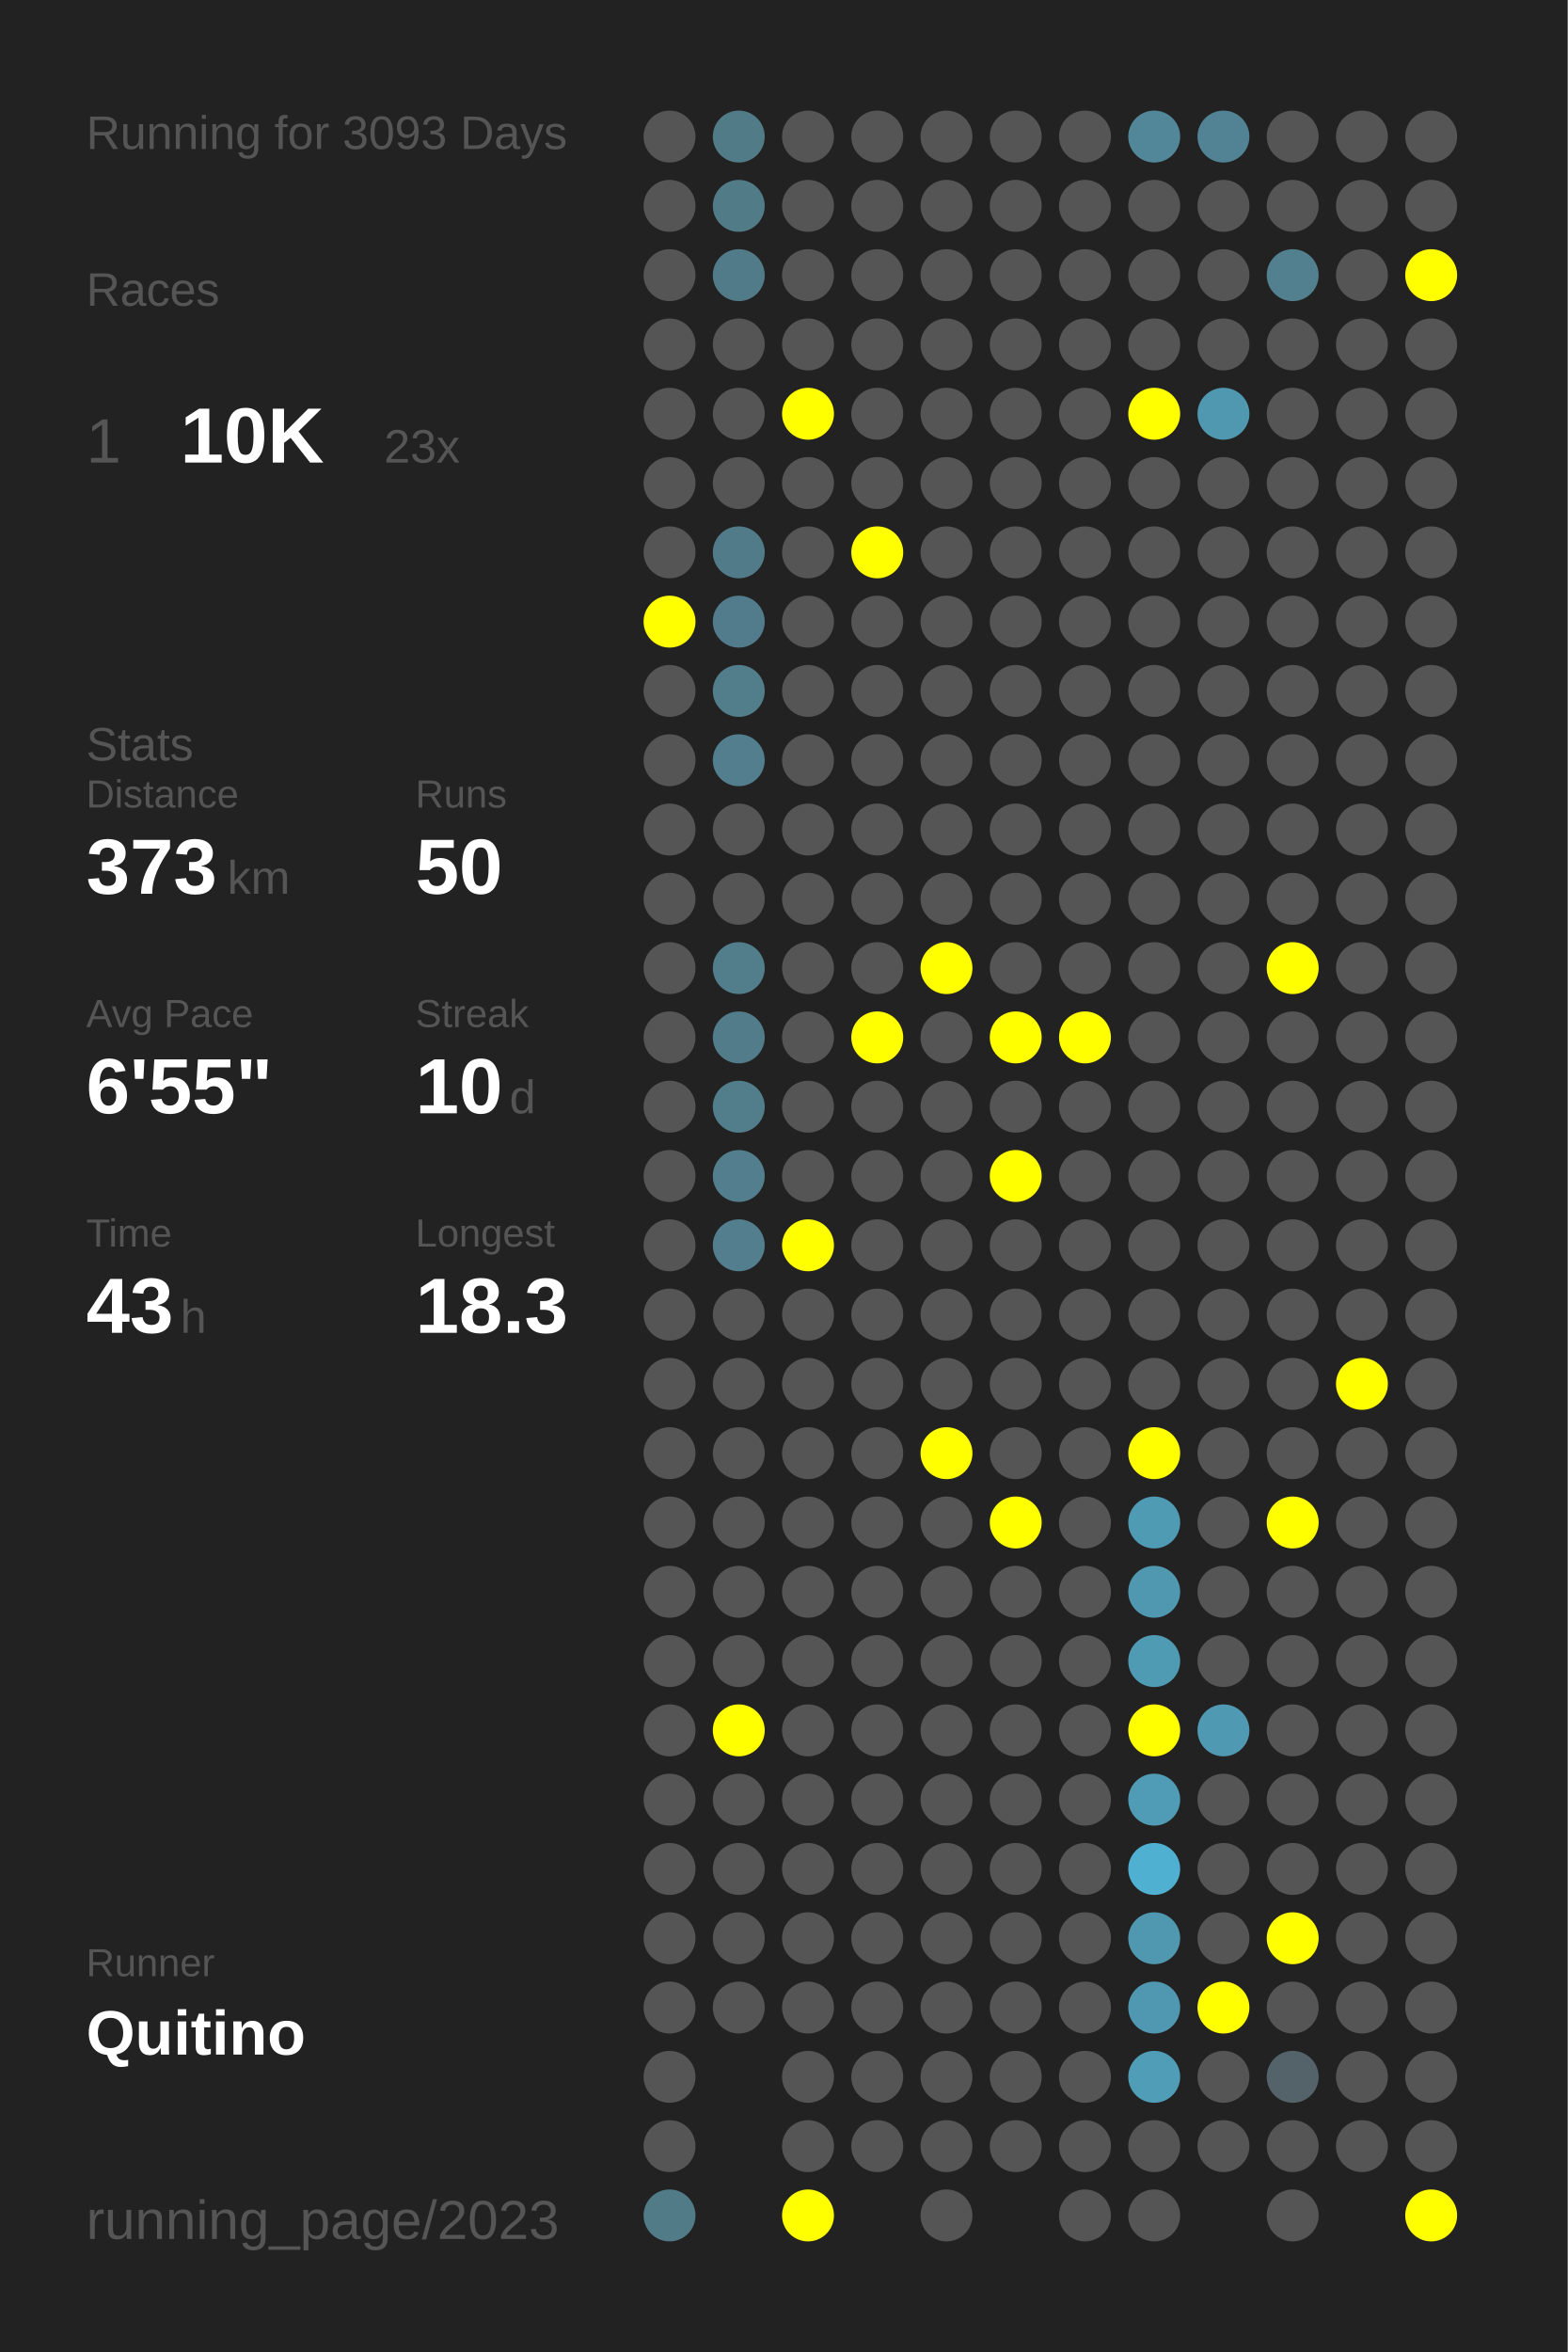
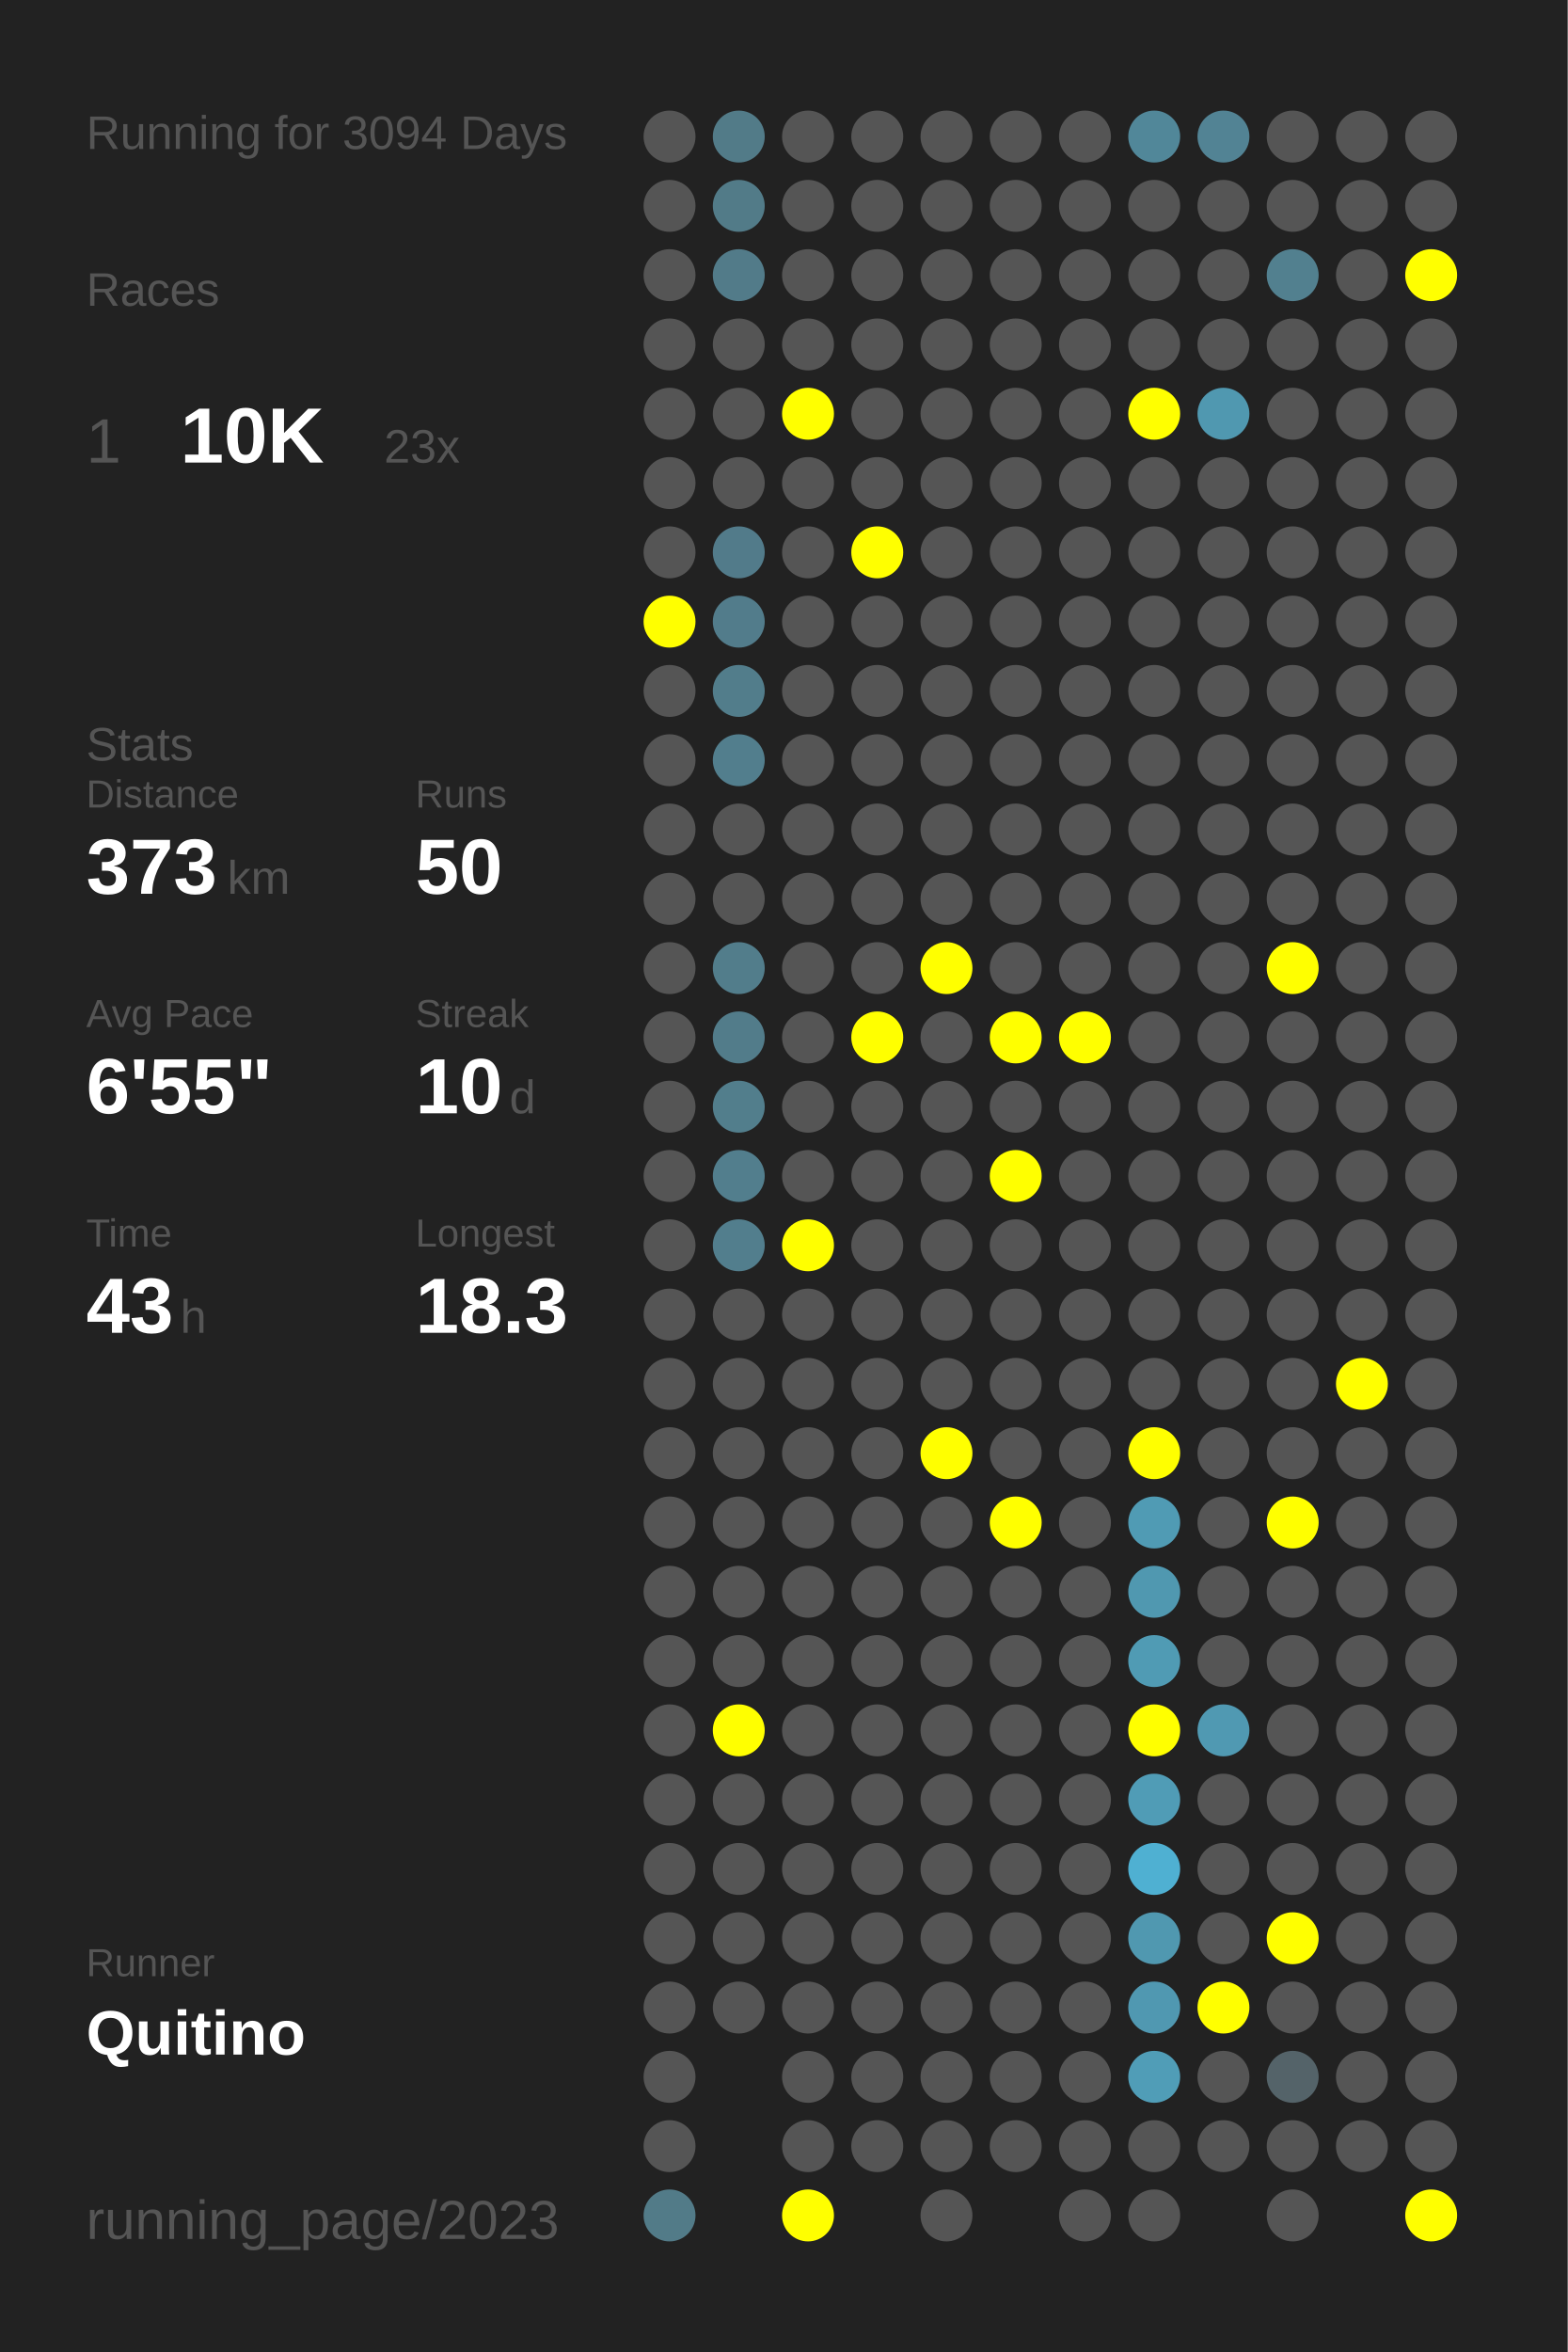
<svg xmlns="http://www.w3.org/2000/svg" baseProfile="full" height="300mm" version="1.1" viewBox="0,0,200,300" width="200mm">
  <defs />
  <rect fill="#222222" height="300" width="200" x="0" y="0" />
-   <text fill="#555555" style="font-size:6px; font-family:Arial;" x="11" y="19">Running for 3093 Days</text>
+   <text fill="#555555" style="font-size:6px; font-family:Arial;" x="11" y="19">Running for 3094 Days</text>
  <text fill="#555555" style="font-size:6px; font-family:Arial;" x="11" y="39">Races</text>
  <text fill="#555555" style="font-size:8px; font-family:Arial;" x="11" y="59">1</text>
  <text fill="#FFFFFF" style="font-size:10px; font-family:Arial; font-weight:bold;" x="23" y="59">10K</text>
  <text fill="#555555" style="font-size:6px; font-family:Arial;" x="49" y="59">23x</text>
  <text fill="#555555" style="font-size:6px; font-family:Arial;" x="11" y="97">Stats</text>
  <text fill="#555555" style="font-size:5px; font-family:Arial;" x="11" y="103">Distance</text>
  <text fill="#FFFFFF" style="font-size:10px; font-family:Arial; font-weight:bold;" x="11" y="114">373</text>
  <text fill="#555555" style="font-size:6px; font-family:Arial;" x="29" y="114">km</text>
  <text fill="#555555" style="font-size:5px; font-family:Arial;" x="53" y="103">Runs</text>
  <text fill="#FFFFFF" style="font-size:10px; font-family:Arial; font-weight:bold;" x="53" y="114">50</text>
  <text fill="#555555" style="font-size:5px; font-family:Arial;" x="11" y="131">Avg Pace</text>
  <text fill="#FFFFFF" style="font-size:10px; font-family:Arial; font-weight:bold;" x="11" y="142">6'55"</text>
  <text fill="#555555" style="font-size:5px; font-family:Arial;" x="53" y="131">Streak</text>
  <text fill="#FFFFFF" style="font-size:10px; font-family:Arial; font-weight:bold;" x="53" y="142">10</text>
  <text fill="#555555" style="font-size:6px; font-family:Arial;" x="65" y="142">d</text>
  <text fill="#555555" style="font-size:5px; font-family:Arial;" x="11" y="159">Time</text>
  <text fill="#FFFFFF" style="font-size:10px; font-family:Arial; font-weight:bold;" x="11" y="170">43</text>
  <text fill="#555555" style="font-size:6px; font-family:Arial;" x="23" y="170">h</text>
  <text fill="#555555" style="font-size:5px; font-family:Arial;" x="53" y="159">Longest</text>
  <text fill="#FFFFFF" style="font-size:10px; font-family:Arial; font-weight:bold;" x="53" y="170">18.3</text>
  <text fill="#555555" style="font-size:5px; font-family:Arial;" x="11" y="252.065">Runner</text>
  <text fill="#FFFFFF" style="font-size:8px; font-family:Arial; font-weight:bold;" x="11" y="262.065">Quitino</text>
  <text fill="#555555" style="font-size:7px; font-family:Arial;" x="11" y="285.581">running_page/2023</text>
  <circle cx="85.417" cy="17.419" fill="#555555" r="3.312" />
  <circle cx="85.417" cy="26.258" fill="#555555" r="3.312" />
  <circle cx="85.417" cy="35.097" fill="#555555" r="3.312" />
  <circle cx="85.417" cy="43.935" fill="#555555" r="3.312" />
  <circle cx="85.417" cy="52.774" fill="#555555" r="3.312" />
  <circle cx="85.417" cy="61.613" fill="#555555" r="3.312" />
  <circle cx="85.417" cy="70.452" fill="#555555" r="3.312" />
  <circle cx="85.417" cy="79.29" fill="#FFFF00" r="3.312" />
  <circle cx="85.417" cy="88.129" fill="#555555" r="3.312" />
  <circle cx="85.417" cy="96.968" fill="#555555" r="3.312" />
  <circle cx="85.417" cy="105.806" fill="#555555" r="3.312" />
  <circle cx="85.417" cy="114.645" fill="#555555" r="3.312" />
  <circle cx="85.417" cy="123.484" fill="#555555" r="3.312" />
  <circle cx="85.417" cy="132.323" fill="#555555" r="3.312" />
  <circle cx="85.417" cy="141.161" fill="#555555" r="3.312" />
  <circle cx="85.417" cy="150" fill="#555555" r="3.312" />
  <circle cx="85.417" cy="158.839" fill="#555555" r="3.312" />
  <circle cx="85.417" cy="167.677" fill="#555555" r="3.312" />
  <circle cx="85.417" cy="176.516" fill="#555555" r="3.312" />
  <circle cx="85.417" cy="185.355" fill="#555555" r="3.312" />
  <circle cx="85.417" cy="194.194" fill="#555555" r="3.312" />
  <circle cx="85.417" cy="203.032" fill="#555555" r="3.312" />
  <circle cx="85.417" cy="211.871" fill="#555555" r="3.312" />
  <circle cx="85.417" cy="220.71" fill="#555555" r="3.312" />
  <circle cx="85.417" cy="229.548" fill="#555555" r="3.312" />
  <circle cx="85.417" cy="238.387" fill="#555555" r="3.312" />
  <circle cx="85.417" cy="247.226" fill="#555555" r="3.312" />
  <circle cx="85.417" cy="256.065" fill="#555555" r="3.312" />
  <circle cx="85.417" cy="264.903" fill="#555555" r="3.312" />
  <circle cx="85.417" cy="273.742" fill="#555555" r="3.312" />
  <circle cx="85.417" cy="282.581" fill="#527b88" r="3.312" />
  <circle cx="94.25" cy="17.419" fill="#527b88" r="3.312" />
  <circle cx="94.25" cy="26.258" fill="#527b88" r="3.312" />
  <circle cx="94.25" cy="35.097" fill="#527b89" r="3.312" />
  <circle cx="94.25" cy="43.935" fill="#555555" r="3.312" />
  <circle cx="94.25" cy="52.774" fill="#555555" r="3.312" />
  <circle cx="94.25" cy="61.613" fill="#555555" r="3.312" />
  <circle cx="94.25" cy="70.452" fill="#527b8a" r="3.312" />
  <circle cx="94.25" cy="79.29" fill="#527c8b" r="3.312" />
  <circle cx="94.25" cy="88.129" fill="#527d8b" r="3.312" />
  <circle cx="94.25" cy="96.968" fill="#527e8d" r="3.312" />
  <circle cx="94.25" cy="105.806" fill="#555555" r="3.312" />
  <circle cx="94.25" cy="114.645" fill="#555555" r="3.312" />
  <circle cx="94.25" cy="123.484" fill="#527d8b" r="3.312" />
  <circle cx="94.25" cy="132.323" fill="#527c8a" r="3.312" />
  <circle cx="94.25" cy="141.161" fill="#527e8c" r="3.312" />
  <circle cx="94.25" cy="150" fill="#527e8d" r="3.312" />
  <circle cx="94.25" cy="158.839" fill="#527e8d" r="3.312" />
  <circle cx="94.25" cy="167.677" fill="#555555" r="3.312" />
  <circle cx="94.25" cy="176.516" fill="#555555" r="3.312" />
  <circle cx="94.25" cy="185.355" fill="#555555" r="3.312" />
  <circle cx="94.25" cy="194.194" fill="#555555" r="3.312" />
  <circle cx="94.25" cy="203.032" fill="#555555" r="3.312" />
  <circle cx="94.25" cy="211.871" fill="#555555" r="3.312" />
  <circle cx="94.25" cy="220.71" fill="#FFFF00" r="3.312" />
  <circle cx="94.25" cy="229.548" fill="#555555" r="3.312" />
  <circle cx="94.25" cy="238.387" fill="#555555" r="3.312" />
  <circle cx="94.25" cy="247.226" fill="#555555" r="3.312" />
  <circle cx="94.25" cy="256.065" fill="#555555" r="3.312" />
  <circle cx="103.083" cy="17.419" fill="#555555" r="3.312" />
  <circle cx="103.083" cy="26.258" fill="#555555" r="3.312" />
  <circle cx="103.083" cy="35.097" fill="#555555" r="3.312" />
  <circle cx="103.083" cy="43.935" fill="#555555" r="3.312" />
  <circle cx="103.083" cy="52.774" fill="#FFFF00" r="3.312" />
  <circle cx="103.083" cy="61.613" fill="#555555" r="3.312" />
  <circle cx="103.083" cy="70.452" fill="#555555" r="3.312" />
  <circle cx="103.083" cy="79.29" fill="#555555" r="3.312" />
  <circle cx="103.083" cy="88.129" fill="#555555" r="3.312" />
  <circle cx="103.083" cy="96.968" fill="#555555" r="3.312" />
  <circle cx="103.083" cy="105.806" fill="#555555" r="3.312" />
  <circle cx="103.083" cy="114.645" fill="#555555" r="3.312" />
  <circle cx="103.083" cy="123.484" fill="#555555" r="3.312" />
  <circle cx="103.083" cy="132.323" fill="#555555" r="3.312" />
  <circle cx="103.083" cy="141.161" fill="#555555" r="3.312" />
  <circle cx="103.083" cy="150" fill="#555555" r="3.312" />
  <circle cx="103.083" cy="158.839" fill="#FFFF00" r="3.312" />
  <circle cx="103.083" cy="167.677" fill="#555555" r="3.312" />
  <circle cx="103.083" cy="176.516" fill="#555555" r="3.312" />
  <circle cx="103.083" cy="185.355" fill="#555555" r="3.312" />
  <circle cx="103.083" cy="194.194" fill="#555555" r="3.312" />
  <circle cx="103.083" cy="203.032" fill="#555555" r="3.312" />
  <circle cx="103.083" cy="211.871" fill="#555555" r="3.312" />
  <circle cx="103.083" cy="220.71" fill="#555555" r="3.312" />
  <circle cx="103.083" cy="229.548" fill="#555555" r="3.312" />
  <circle cx="103.083" cy="238.387" fill="#555555" r="3.312" />
  <circle cx="103.083" cy="247.226" fill="#555555" r="3.312" />
  <circle cx="103.083" cy="256.065" fill="#555555" r="3.312" />
  <circle cx="103.083" cy="264.903" fill="#555555" r="3.312" />
  <circle cx="103.083" cy="273.742" fill="#555555" r="3.312" />
  <circle cx="103.083" cy="282.581" fill="#FFFF00" r="3.312" />
  <circle cx="111.917" cy="17.419" fill="#555555" r="3.312" />
  <circle cx="111.917" cy="26.258" fill="#555555" r="3.312" />
  <circle cx="111.917" cy="35.097" fill="#555555" r="3.312" />
  <circle cx="111.917" cy="43.935" fill="#555555" r="3.312" />
  <circle cx="111.917" cy="52.774" fill="#555555" r="3.312" />
  <circle cx="111.917" cy="61.613" fill="#555555" r="3.312" />
  <circle cx="111.917" cy="70.452" fill="#FFFF00" r="3.312" />
  <circle cx="111.917" cy="79.29" fill="#555555" r="3.312" />
  <circle cx="111.917" cy="88.129" fill="#555555" r="3.312" />
  <circle cx="111.917" cy="96.968" fill="#555555" r="3.312" />
  <circle cx="111.917" cy="105.806" fill="#555555" r="3.312" />
  <circle cx="111.917" cy="114.645" fill="#555555" r="3.312" />
  <circle cx="111.917" cy="123.484" fill="#555555" r="3.312" />
  <circle cx="111.917" cy="132.323" fill="#FFFF00" r="3.312" />
  <circle cx="111.917" cy="141.161" fill="#555555" r="3.312" />
  <circle cx="111.917" cy="150" fill="#555555" r="3.312" />
  <circle cx="111.917" cy="158.839" fill="#555555" r="3.312" />
  <circle cx="111.917" cy="167.677" fill="#555555" r="3.312" />
  <circle cx="111.917" cy="176.516" fill="#555555" r="3.312" />
  <circle cx="111.917" cy="185.355" fill="#555555" r="3.312" />
  <circle cx="111.917" cy="194.194" fill="#555555" r="3.312" />
  <circle cx="111.917" cy="203.032" fill="#555555" r="3.312" />
  <circle cx="111.917" cy="211.871" fill="#555555" r="3.312" />
  <circle cx="111.917" cy="220.71" fill="#555555" r="3.312" />
  <circle cx="111.917" cy="229.548" fill="#555555" r="3.312" />
  <circle cx="111.917" cy="238.387" fill="#555555" r="3.312" />
  <circle cx="111.917" cy="247.226" fill="#555555" r="3.312" />
  <circle cx="111.917" cy="256.065" fill="#555555" r="3.312" />
  <circle cx="111.917" cy="264.903" fill="#555555" r="3.312" />
  <circle cx="111.917" cy="273.742" fill="#555555" r="3.312" />
  <circle cx="120.75" cy="17.419" fill="#555555" r="3.312" />
  <circle cx="120.75" cy="26.258" fill="#555555" r="3.312" />
  <circle cx="120.75" cy="35.097" fill="#555555" r="3.312" />
  <circle cx="120.75" cy="43.935" fill="#555555" r="3.312" />
  <circle cx="120.75" cy="52.774" fill="#555555" r="3.312" />
  <circle cx="120.75" cy="61.613" fill="#555555" r="3.312" />
  <circle cx="120.75" cy="70.452" fill="#555555" r="3.312" />
  <circle cx="120.75" cy="79.29" fill="#555555" r="3.312" />
  <circle cx="120.75" cy="88.129" fill="#555555" r="3.312" />
  <circle cx="120.75" cy="96.968" fill="#555555" r="3.312" />
  <circle cx="120.75" cy="105.806" fill="#555555" r="3.312" />
  <circle cx="120.75" cy="114.645" fill="#555555" r="3.312" />
  <circle cx="120.75" cy="123.484" fill="#FFFF00" r="3.312" />
  <circle cx="120.75" cy="132.323" fill="#555555" r="3.312" />
  <circle cx="120.75" cy="141.161" fill="#555555" r="3.312" />
  <circle cx="120.75" cy="150" fill="#555555" r="3.312" />
  <circle cx="120.75" cy="158.839" fill="#555555" r="3.312" />
  <circle cx="120.75" cy="167.677" fill="#555555" r="3.312" />
  <circle cx="120.75" cy="176.516" fill="#555555" r="3.312" />
  <circle cx="120.75" cy="185.355" fill="#FFFF00" r="3.312" />
  <circle cx="120.75" cy="194.194" fill="#555555" r="3.312" />
  <circle cx="120.75" cy="203.032" fill="#555555" r="3.312" />
  <circle cx="120.75" cy="211.871" fill="#555555" r="3.312" />
  <circle cx="120.75" cy="220.71" fill="#555555" r="3.312" />
  <circle cx="120.75" cy="229.548" fill="#555555" r="3.312" />
  <circle cx="120.75" cy="238.387" fill="#555555" r="3.312" />
  <circle cx="120.75" cy="247.226" fill="#555555" r="3.312" />
  <circle cx="120.75" cy="256.065" fill="#555555" r="3.312" />
  <circle cx="120.75" cy="264.903" fill="#555555" r="3.312" />
  <circle cx="120.75" cy="273.742" fill="#555555" r="3.312" />
  <circle cx="120.75" cy="282.581" fill="#555555" r="3.312" />
  <circle cx="129.583" cy="17.419" fill="#555555" r="3.312" />
  <circle cx="129.583" cy="26.258" fill="#555555" r="3.312" />
  <circle cx="129.583" cy="35.097" fill="#555555" r="3.312" />
  <circle cx="129.583" cy="43.935" fill="#555555" r="3.312" />
  <circle cx="129.583" cy="52.774" fill="#555555" r="3.312" />
  <circle cx="129.583" cy="61.613" fill="#555555" r="3.312" />
  <circle cx="129.583" cy="70.452" fill="#555555" r="3.312" />
  <circle cx="129.583" cy="79.29" fill="#555555" r="3.312" />
  <circle cx="129.583" cy="88.129" fill="#555555" r="3.312" />
  <circle cx="129.583" cy="96.968" fill="#555555" r="3.312" />
  <circle cx="129.583" cy="105.806" fill="#555555" r="3.312" />
  <circle cx="129.583" cy="114.645" fill="#555555" r="3.312" />
  <circle cx="129.583" cy="123.484" fill="#555555" r="3.312" />
  <circle cx="129.583" cy="132.323" fill="#FFFF00" r="3.312" />
  <circle cx="129.583" cy="141.161" fill="#555555" r="3.312" />
  <circle cx="129.583" cy="150" fill="#FFFF00" r="3.312" />
  <circle cx="129.583" cy="158.839" fill="#555555" r="3.312" />
  <circle cx="129.583" cy="167.677" fill="#555555" r="3.312" />
  <circle cx="129.583" cy="176.516" fill="#555555" r="3.312" />
  <circle cx="129.583" cy="185.355" fill="#555555" r="3.312" />
  <circle cx="129.583" cy="194.194" fill="#FFFF00" r="3.312" />
  <circle cx="129.583" cy="203.032" fill="#555555" r="3.312" />
  <circle cx="129.583" cy="211.871" fill="#555555" r="3.312" />
  <circle cx="129.583" cy="220.71" fill="#555555" r="3.312" />
  <circle cx="129.583" cy="229.548" fill="#555555" r="3.312" />
  <circle cx="129.583" cy="238.387" fill="#555555" r="3.312" />
  <circle cx="129.583" cy="247.226" fill="#555555" r="3.312" />
  <circle cx="129.583" cy="256.065" fill="#555555" r="3.312" />
  <circle cx="129.583" cy="264.903" fill="#555555" r="3.312" />
  <circle cx="129.583" cy="273.742" fill="#555555" r="3.312" />
  <circle cx="138.417" cy="17.419" fill="#555555" r="3.312" />
  <circle cx="138.417" cy="26.258" fill="#555555" r="3.312" />
  <circle cx="138.417" cy="35.097" fill="#555555" r="3.312" />
  <circle cx="138.417" cy="43.935" fill="#555555" r="3.312" />
  <circle cx="138.417" cy="52.774" fill="#555555" r="3.312" />
  <circle cx="138.417" cy="61.613" fill="#555555" r="3.312" />
  <circle cx="138.417" cy="70.452" fill="#555555" r="3.312" />
  <circle cx="138.417" cy="79.29" fill="#555555" r="3.312" />
  <circle cx="138.417" cy="88.129" fill="#555555" r="3.312" />
  <circle cx="138.417" cy="96.968" fill="#555555" r="3.312" />
  <circle cx="138.417" cy="105.806" fill="#555555" r="3.312" />
  <circle cx="138.417" cy="114.645" fill="#555555" r="3.312" />
  <circle cx="138.417" cy="123.484" fill="#555555" r="3.312" />
  <circle cx="138.417" cy="132.323" fill="#FFFF00" r="3.312" />
  <circle cx="138.417" cy="141.161" fill="#555555" r="3.312" />
  <circle cx="138.417" cy="150" fill="#555555" r="3.312" />
  <circle cx="138.417" cy="158.839" fill="#555555" r="3.312" />
  <circle cx="138.417" cy="167.677" fill="#555555" r="3.312" />
  <circle cx="138.417" cy="176.516" fill="#555555" r="3.312" />
  <circle cx="138.417" cy="185.355" fill="#555555" r="3.312" />
  <circle cx="138.417" cy="194.194" fill="#555555" r="3.312" />
  <circle cx="138.417" cy="203.032" fill="#555555" r="3.312" />
  <circle cx="138.417" cy="211.871" fill="#555555" r="3.312" />
  <circle cx="138.417" cy="220.71" fill="#555555" r="3.312" />
  <circle cx="138.417" cy="229.548" fill="#555555" r="3.312" />
  <circle cx="138.417" cy="238.387" fill="#555555" r="3.312" />
  <circle cx="138.417" cy="247.226" fill="#555555" r="3.312" />
  <circle cx="138.417" cy="256.065" fill="#555555" r="3.312" />
  <circle cx="138.417" cy="264.903" fill="#555555" r="3.312" />
  <circle cx="138.417" cy="273.742" fill="#555555" r="3.312" />
  <circle cx="138.417" cy="282.581" fill="#555555" r="3.312" />
  <circle cx="147.25" cy="17.419" fill="#518799" r="3.312" />
  <circle cx="147.25" cy="26.258" fill="#555555" r="3.312" />
  <circle cx="147.25" cy="35.097" fill="#555555" r="3.312" />
  <circle cx="147.25" cy="43.935" fill="#555555" r="3.312" />
  <circle cx="147.25" cy="52.774" fill="#FFFF00" r="3.312" />
  <circle cx="147.25" cy="61.613" fill="#555555" r="3.312" />
  <circle cx="147.25" cy="70.452" fill="#555555" r="3.312" />
  <circle cx="147.25" cy="79.29" fill="#555555" r="3.312" />
  <circle cx="147.25" cy="88.129" fill="#555555" r="3.312" />
  <circle cx="147.25" cy="96.968" fill="#555555" r="3.312" />
  <circle cx="147.25" cy="105.806" fill="#555555" r="3.312" />
  <circle cx="147.25" cy="114.645" fill="#555555" r="3.312" />
  <circle cx="147.25" cy="123.484" fill="#555555" r="3.312" />
  <circle cx="147.25" cy="132.323" fill="#555555" r="3.312" />
  <circle cx="147.25" cy="141.161" fill="#555555" r="3.312" />
  <circle cx="147.25" cy="150" fill="#555555" r="3.312" />
  <circle cx="147.25" cy="158.839" fill="#555555" r="3.312" />
  <circle cx="147.25" cy="167.677" fill="#555555" r="3.312" />
  <circle cx="147.25" cy="176.516" fill="#555555" r="3.312" />
  <circle cx="147.25" cy="185.355" fill="#FFFF00" r="3.312" />
  <circle cx="147.25" cy="194.194" fill="#509bb4" r="3.312" />
  <circle cx="147.25" cy="203.032" fill="#5098b0" r="3.312" />
  <circle cx="147.25" cy="211.871" fill="#509bb4" r="3.312" />
  <circle cx="147.25" cy="220.71" fill="#FFFF00" r="3.312" />
  <circle cx="147.25" cy="229.548" fill="#509cb6" r="3.312" />
  <circle cx="147.25" cy="238.387" fill="#4fb0d2" r="3.312" />
  <circle cx="147.25" cy="247.226" fill="#5098b0" r="3.312" />
  <circle cx="147.25" cy="256.065" fill="#5098b1" r="3.312" />
  <circle cx="147.25" cy="264.903" fill="#509db7" r="3.312" />
  <circle cx="147.25" cy="273.742" fill="#555555" r="3.312" />
  <circle cx="147.25" cy="282.581" fill="#555555" r="3.312" />
  <circle cx="156.083" cy="17.419" fill="#528394" r="3.312" />
  <circle cx="156.083" cy="26.258" fill="#555555" r="3.312" />
  <circle cx="156.083" cy="35.097" fill="#555555" r="3.312" />
  <circle cx="156.083" cy="43.935" fill="#555555" r="3.312" />
  <circle cx="156.083" cy="52.774" fill="#5098b0" r="3.312" />
  <circle cx="156.083" cy="61.613" fill="#555555" r="3.312" />
  <circle cx="156.083" cy="70.452" fill="#555555" r="3.312" />
  <circle cx="156.083" cy="79.29" fill="#555555" r="3.312" />
  <circle cx="156.083" cy="88.129" fill="#555555" r="3.312" />
  <circle cx="156.083" cy="96.968" fill="#555555" r="3.312" />
  <circle cx="156.083" cy="105.806" fill="#555555" r="3.312" />
  <circle cx="156.083" cy="114.645" fill="#555555" r="3.312" />
  <circle cx="156.083" cy="123.484" fill="#555555" r="3.312" />
  <circle cx="156.083" cy="132.323" fill="#555555" r="3.312" />
  <circle cx="156.083" cy="141.161" fill="#555555" r="3.312" />
  <circle cx="156.083" cy="150" fill="#555555" r="3.312" />
  <circle cx="156.083" cy="158.839" fill="#555555" r="3.312" />
  <circle cx="156.083" cy="167.677" fill="#555555" r="3.312" />
  <circle cx="156.083" cy="176.516" fill="#555555" r="3.312" />
  <circle cx="156.083" cy="185.355" fill="#555555" r="3.312" />
  <circle cx="156.083" cy="194.194" fill="#555555" r="3.312" />
  <circle cx="156.083" cy="203.032" fill="#555555" r="3.312" />
  <circle cx="156.083" cy="211.871" fill="#555555" r="3.312" />
  <circle cx="156.083" cy="220.71" fill="#5099b2" r="3.312" />
  <circle cx="156.083" cy="229.548" fill="#555555" r="3.312" />
  <circle cx="156.083" cy="238.387" fill="#555555" r="3.312" />
  <circle cx="156.083" cy="247.226" fill="#555555" r="3.312" />
  <circle cx="156.083" cy="256.065" fill="#FFFF00" r="3.312" />
  <circle cx="156.083" cy="264.903" fill="#555555" r="3.312" />
  <circle cx="156.083" cy="273.742" fill="#555555" r="3.312" />
  <circle cx="164.917" cy="17.419" fill="#555555" r="3.312" />
  <circle cx="164.917" cy="26.258" fill="#555555" r="3.312" />
  <circle cx="164.917" cy="35.097" fill="#52808f" r="3.312" />
  <circle cx="164.917" cy="43.935" fill="#555555" r="3.312" />
  <circle cx="164.917" cy="52.774" fill="#555555" r="3.312" />
  <circle cx="164.917" cy="61.613" fill="#555555" r="3.312" />
  <circle cx="164.917" cy="70.452" fill="#555555" r="3.312" />
  <circle cx="164.917" cy="79.29" fill="#555555" r="3.312" />
  <circle cx="164.917" cy="88.129" fill="#555555" r="3.312" />
  <circle cx="164.917" cy="96.968" fill="#555555" r="3.312" />
  <circle cx="164.917" cy="105.806" fill="#555555" r="3.312" />
  <circle cx="164.917" cy="114.645" fill="#555555" r="3.312" />
  <circle cx="164.917" cy="123.484" fill="#FFFF00" r="3.312" />
  <circle cx="164.917" cy="132.323" fill="#555555" r="3.312" />
  <circle cx="164.917" cy="141.161" fill="#555555" r="3.312" />
  <circle cx="164.917" cy="150" fill="#555555" r="3.312" />
  <circle cx="164.917" cy="158.839" fill="#555555" r="3.312" />
  <circle cx="164.917" cy="167.677" fill="#555555" r="3.312" />
  <circle cx="164.917" cy="176.516" fill="#555555" r="3.312" />
  <circle cx="164.917" cy="185.355" fill="#555555" r="3.312" />
  <circle cx="164.917" cy="194.194" fill="#FFFF00" r="3.312" />
  <circle cx="164.917" cy="203.032" fill="#555555" r="3.312" />
  <circle cx="164.917" cy="211.871" fill="#555555" r="3.312" />
  <circle cx="164.917" cy="220.71" fill="#555555" r="3.312" />
  <circle cx="164.917" cy="229.548" fill="#555555" r="3.312" />
  <circle cx="164.917" cy="238.387" fill="#555555" r="3.312" />
  <circle cx="164.917" cy="247.226" fill="#FFFF00" r="3.312" />
  <circle cx="164.917" cy="256.065" fill="#555555" r="3.312" />
  <circle cx="164.917" cy="264.903" fill="#546369" r="3.312" />
  <circle cx="164.917" cy="273.742" fill="#555555" r="3.312" />
  <circle cx="164.917" cy="282.581" fill="#555555" r="3.312" />
  <circle cx="173.75" cy="17.419" fill="#555555" r="3.312" />
  <circle cx="173.75" cy="26.258" fill="#555555" r="3.312" />
  <circle cx="173.75" cy="35.097" fill="#555555" r="3.312" />
  <circle cx="173.75" cy="43.935" fill="#555555" r="3.312" />
  <circle cx="173.75" cy="52.774" fill="#555555" r="3.312" />
  <circle cx="173.75" cy="61.613" fill="#555555" r="3.312" />
  <circle cx="173.75" cy="70.452" fill="#555555" r="3.312" />
  <circle cx="173.75" cy="79.29" fill="#555555" r="3.312" />
  <circle cx="173.75" cy="88.129" fill="#555555" r="3.312" />
  <circle cx="173.75" cy="96.968" fill="#555555" r="3.312" />
  <circle cx="173.75" cy="105.806" fill="#555555" r="3.312" />
  <circle cx="173.75" cy="114.645" fill="#555555" r="3.312" />
  <circle cx="173.75" cy="123.484" fill="#555555" r="3.312" />
  <circle cx="173.75" cy="132.323" fill="#555555" r="3.312" />
  <circle cx="173.75" cy="141.161" fill="#555555" r="3.312" />
  <circle cx="173.75" cy="150" fill="#555555" r="3.312" />
  <circle cx="173.75" cy="158.839" fill="#555555" r="3.312" />
  <circle cx="173.75" cy="167.677" fill="#555555" r="3.312" />
  <circle cx="173.75" cy="176.516" fill="#FFFF00" r="3.312" />
  <circle cx="173.75" cy="185.355" fill="#555555" r="3.312" />
  <circle cx="173.75" cy="194.194" fill="#555555" r="3.312" />
  <circle cx="173.75" cy="203.032" fill="#555555" r="3.312" />
  <circle cx="173.75" cy="211.871" fill="#555555" r="3.312" />
  <circle cx="173.75" cy="220.71" fill="#555555" r="3.312" />
  <circle cx="173.75" cy="229.548" fill="#555555" r="3.312" />
  <circle cx="173.75" cy="238.387" fill="#555555" r="3.312" />
  <circle cx="173.75" cy="247.226" fill="#555555" r="3.312" />
  <circle cx="173.75" cy="256.065" fill="#555555" r="3.312" />
  <circle cx="173.75" cy="264.903" fill="#555555" r="3.312" />
  <circle cx="173.75" cy="273.742" fill="#555555" r="3.312" />
  <circle cx="182.583" cy="17.419" fill="#555555" r="3.312" />
  <circle cx="182.583" cy="26.258" fill="#555555" r="3.312" />
  <circle cx="182.583" cy="35.097" fill="#FFFF00" r="3.312" />
  <circle cx="182.583" cy="43.935" fill="#555555" r="3.312" />
  <circle cx="182.583" cy="52.774" fill="#555555" r="3.312" />
  <circle cx="182.583" cy="61.613" fill="#555555" r="3.312" />
  <circle cx="182.583" cy="70.452" fill="#555555" r="3.312" />
  <circle cx="182.583" cy="79.29" fill="#555555" r="3.312" />
  <circle cx="182.583" cy="88.129" fill="#555555" r="3.312" />
  <circle cx="182.583" cy="96.968" fill="#555555" r="3.312" />
  <circle cx="182.583" cy="105.806" fill="#555555" r="3.312" />
  <circle cx="182.583" cy="114.645" fill="#555555" r="3.312" />
  <circle cx="182.583" cy="123.484" fill="#555555" r="3.312" />
  <circle cx="182.583" cy="132.323" fill="#555555" r="3.312" />
  <circle cx="182.583" cy="141.161" fill="#555555" r="3.312" />
  <circle cx="182.583" cy="150" fill="#555555" r="3.312" />
  <circle cx="182.583" cy="158.839" fill="#555555" r="3.312" />
  <circle cx="182.583" cy="167.677" fill="#555555" r="3.312" />
  <circle cx="182.583" cy="176.516" fill="#555555" r="3.312" />
  <circle cx="182.583" cy="185.355" fill="#555555" r="3.312" />
  <circle cx="182.583" cy="194.194" fill="#555555" r="3.312" />
  <circle cx="182.583" cy="203.032" fill="#555555" r="3.312" />
  <circle cx="182.583" cy="211.871" fill="#555555" r="3.312" />
  <circle cx="182.583" cy="220.71" fill="#555555" r="3.312" />
  <circle cx="182.583" cy="229.548" fill="#555555" r="3.312" />
  <circle cx="182.583" cy="238.387" fill="#555555" r="3.312" />
  <circle cx="182.583" cy="247.226" fill="#555555" r="3.312" />
  <circle cx="182.583" cy="256.065" fill="#555555" r="3.312" />
  <circle cx="182.583" cy="264.903" fill="#555555" r="3.312" />
  <circle cx="182.583" cy="273.742" fill="#555555" r="3.312" />
  <circle cx="182.583" cy="282.581" fill="#FFFF00" r="3.312" />
</svg>
